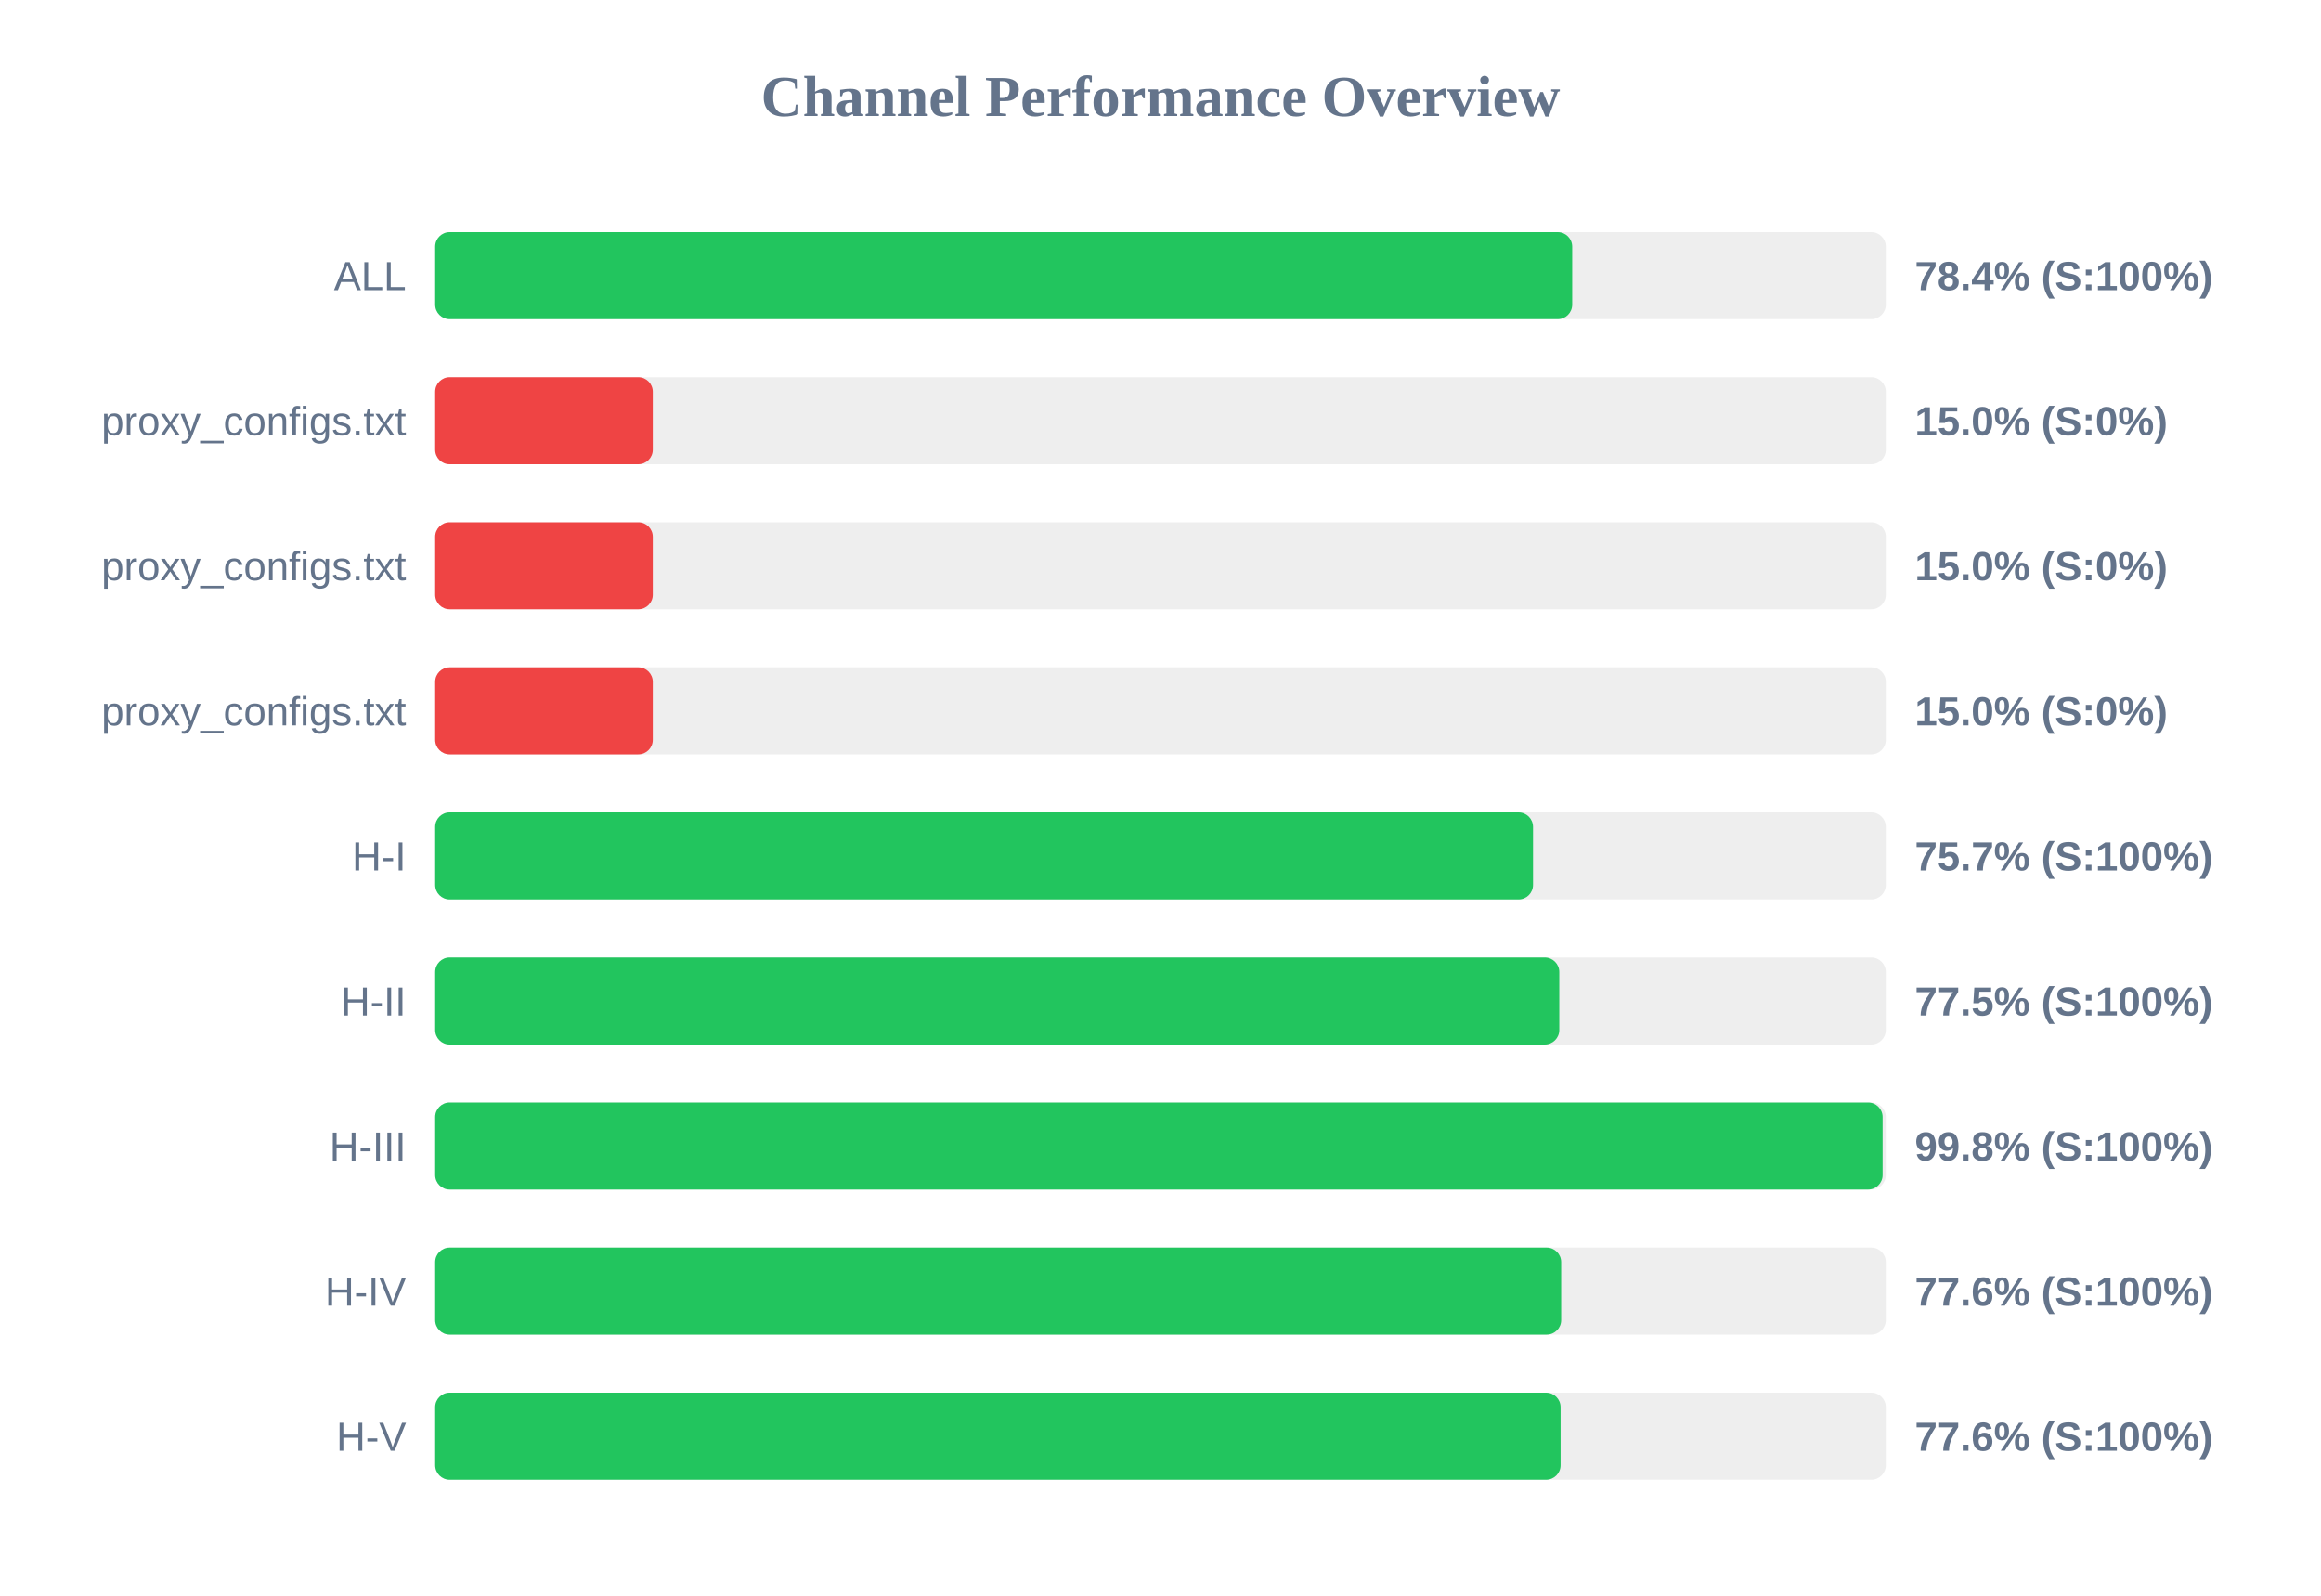
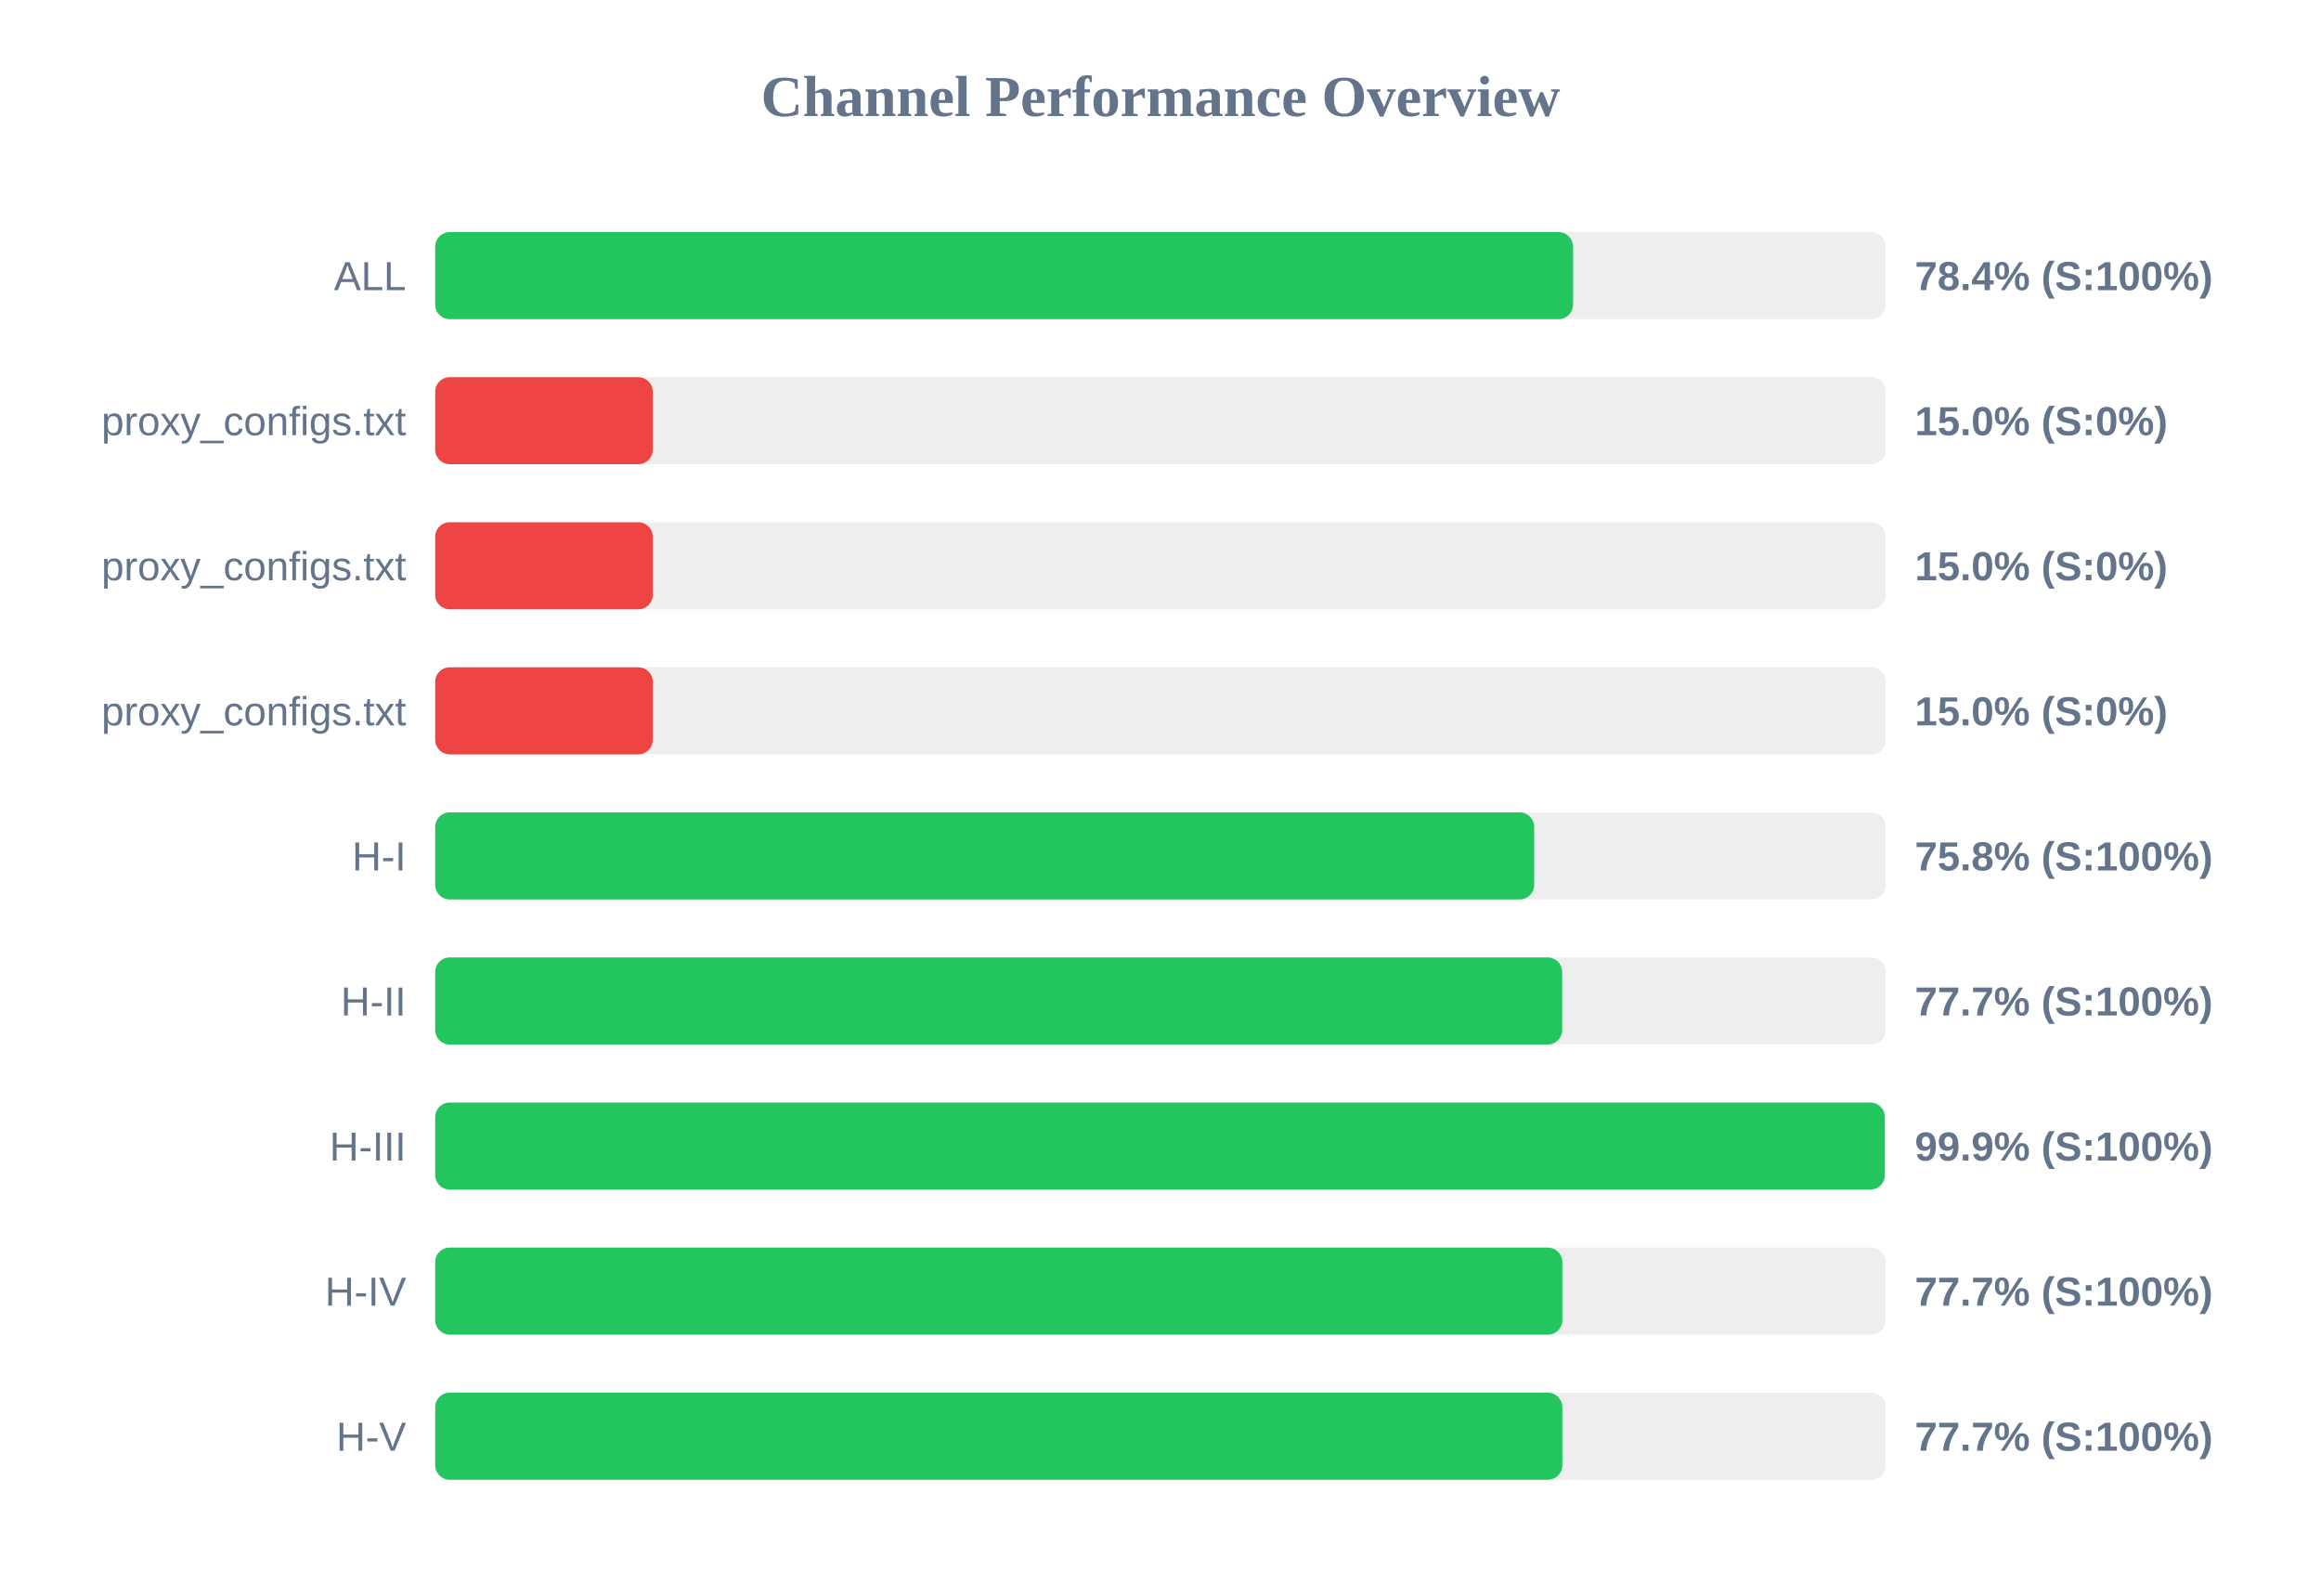
<svg xmlns="http://www.w3.org/2000/svg" width="800" height="550" version="1.1">
  <style>
        .row { font: 14px Arial; fill: #64748b; }
        .score { font: bold 14px Arial; fill: #64748b; }
    </style>
  <text x="400" y="40" text-anchor="middle" font-size="20px" font-weight="bold" fill="#64748b">Channel Performance Overview</text>
  <rect x="150" y="80" width="500" height="30" fill="#eee" rx="5" />
-   <rect x="150" y="80" width="391.9" height="30" fill="#22c55e" rx="5" />
+   <rect x="150" y="80" width="392.2" height="30" fill="#22c55e" rx="5" />
  <text x="140" y="100" text-anchor="end" class="row">ALL</text>
  <text x="660" y="100" text-anchor="start" class="score">78.4% (S:100%)</text>
  <rect x="150" y="130" width="500" height="30" fill="#eee" rx="5" />
  <rect x="150" y="130" width="75.0" height="30" fill="#ef4444" rx="5" />
  <text x="140" y="150" text-anchor="end" class="row">proxy_configs.txt</text>
  <text x="660" y="150" text-anchor="start" class="score">15.0% (S:0%)</text>
  <rect x="150" y="180" width="500" height="30" fill="#eee" rx="5" />
  <rect x="150" y="180" width="75.0" height="30" fill="#ef4444" rx="5" />
  <text x="140" y="200" text-anchor="end" class="row">proxy_configs.txt</text>
  <text x="660" y="200" text-anchor="start" class="score">15.0% (S:0%)</text>
  <rect x="150" y="230" width="500" height="30" fill="#eee" rx="5" />
  <rect x="150" y="230" width="75.0" height="30" fill="#ef4444" rx="5" />
  <text x="140" y="250" text-anchor="end" class="row">proxy_configs.txt</text>
  <text x="660" y="250" text-anchor="start" class="score">15.0% (S:0%)</text>
  <rect x="150" y="280" width="500" height="30" fill="#eee" rx="5" />
-   <rect x="150" y="280" width="378.4" height="30" fill="#22c55e" rx="5" />
+   <rect x="150" y="280" width="378.8" height="30" fill="#22c55e" rx="5" />
  <text x="140" y="300" text-anchor="end" class="row">H-I</text>
-   <text x="660" y="300" text-anchor="start" class="score">75.7% (S:100%)</text>
+   <text x="660" y="300" text-anchor="start" class="score">75.8% (S:100%)</text>
  <rect x="150" y="330" width="500" height="30" fill="#eee" rx="5" />
-   <rect x="150" y="330" width="387.45" height="30" fill="#22c55e" rx="5" />
+   <rect x="150" y="330" width="388.45" height="30" fill="#22c55e" rx="5" />
  <text x="140" y="350" text-anchor="end" class="row">H-II</text>
-   <text x="660" y="350" text-anchor="start" class="score">77.5% (S:100%)</text>
+   <text x="660" y="350" text-anchor="start" class="score">77.7% (S:100%)</text>
  <rect x="150" y="380" width="500" height="30" fill="#eee" rx="5" />
-   <rect x="150" y="380" width="498.9" height="30" fill="#22c55e" rx="5" />
+   <rect x="150" y="380" width="499.65" height="30" fill="#22c55e" rx="5" />
  <text x="140" y="400" text-anchor="end" class="row">H-III</text>
-   <text x="660" y="400" text-anchor="start" class="score">99.8% (S:100%)</text>
+   <text x="660" y="400" text-anchor="start" class="score">99.9% (S:100%)</text>
  <rect x="150" y="430" width="500" height="30" fill="#eee" rx="5" />
-   <rect x="150" y="430" width="388.1" height="30" fill="#22c55e" rx="5" />
+   <rect x="150" y="430" width="388.5" height="30" fill="#22c55e" rx="5" />
  <text x="140" y="450" text-anchor="end" class="row">H-IV</text>
-   <text x="660" y="450" text-anchor="start" class="score">77.6% (S:100%)</text>
+   <text x="660" y="450" text-anchor="start" class="score">77.7% (S:100%)</text>
  <rect x="150" y="480" width="500" height="30" fill="#eee" rx="5" />
-   <rect x="150" y="480" width="387.9" height="30" fill="#22c55e" rx="5" />
+   <rect x="150" y="480" width="388.5" height="30" fill="#22c55e" rx="5" />
  <text x="140" y="500" text-anchor="end" class="row">H-V</text>
-   <text x="660" y="500" text-anchor="start" class="score">77.6% (S:100%)</text>
+   <text x="660" y="500" text-anchor="start" class="score">77.7% (S:100%)</text>
</svg>
